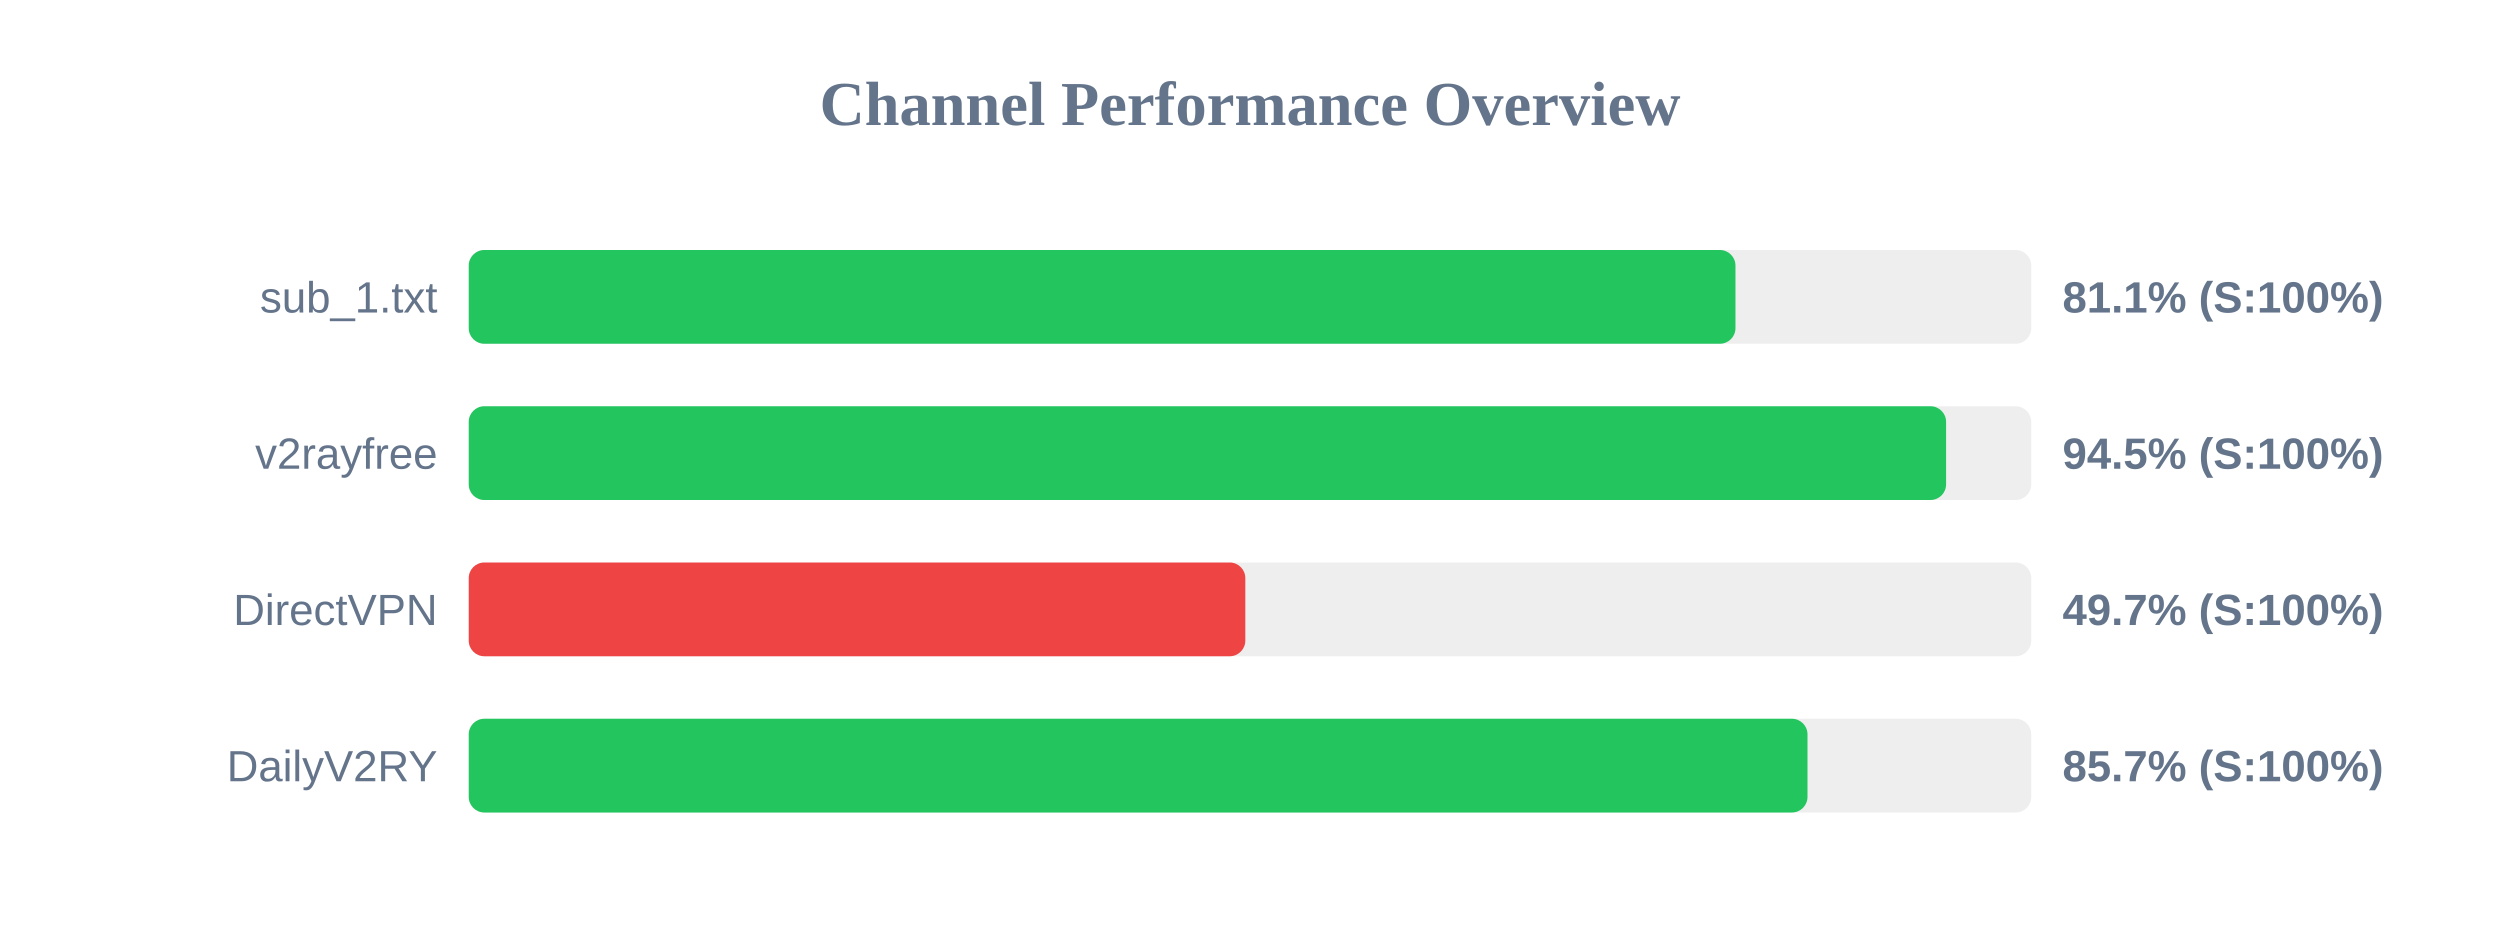
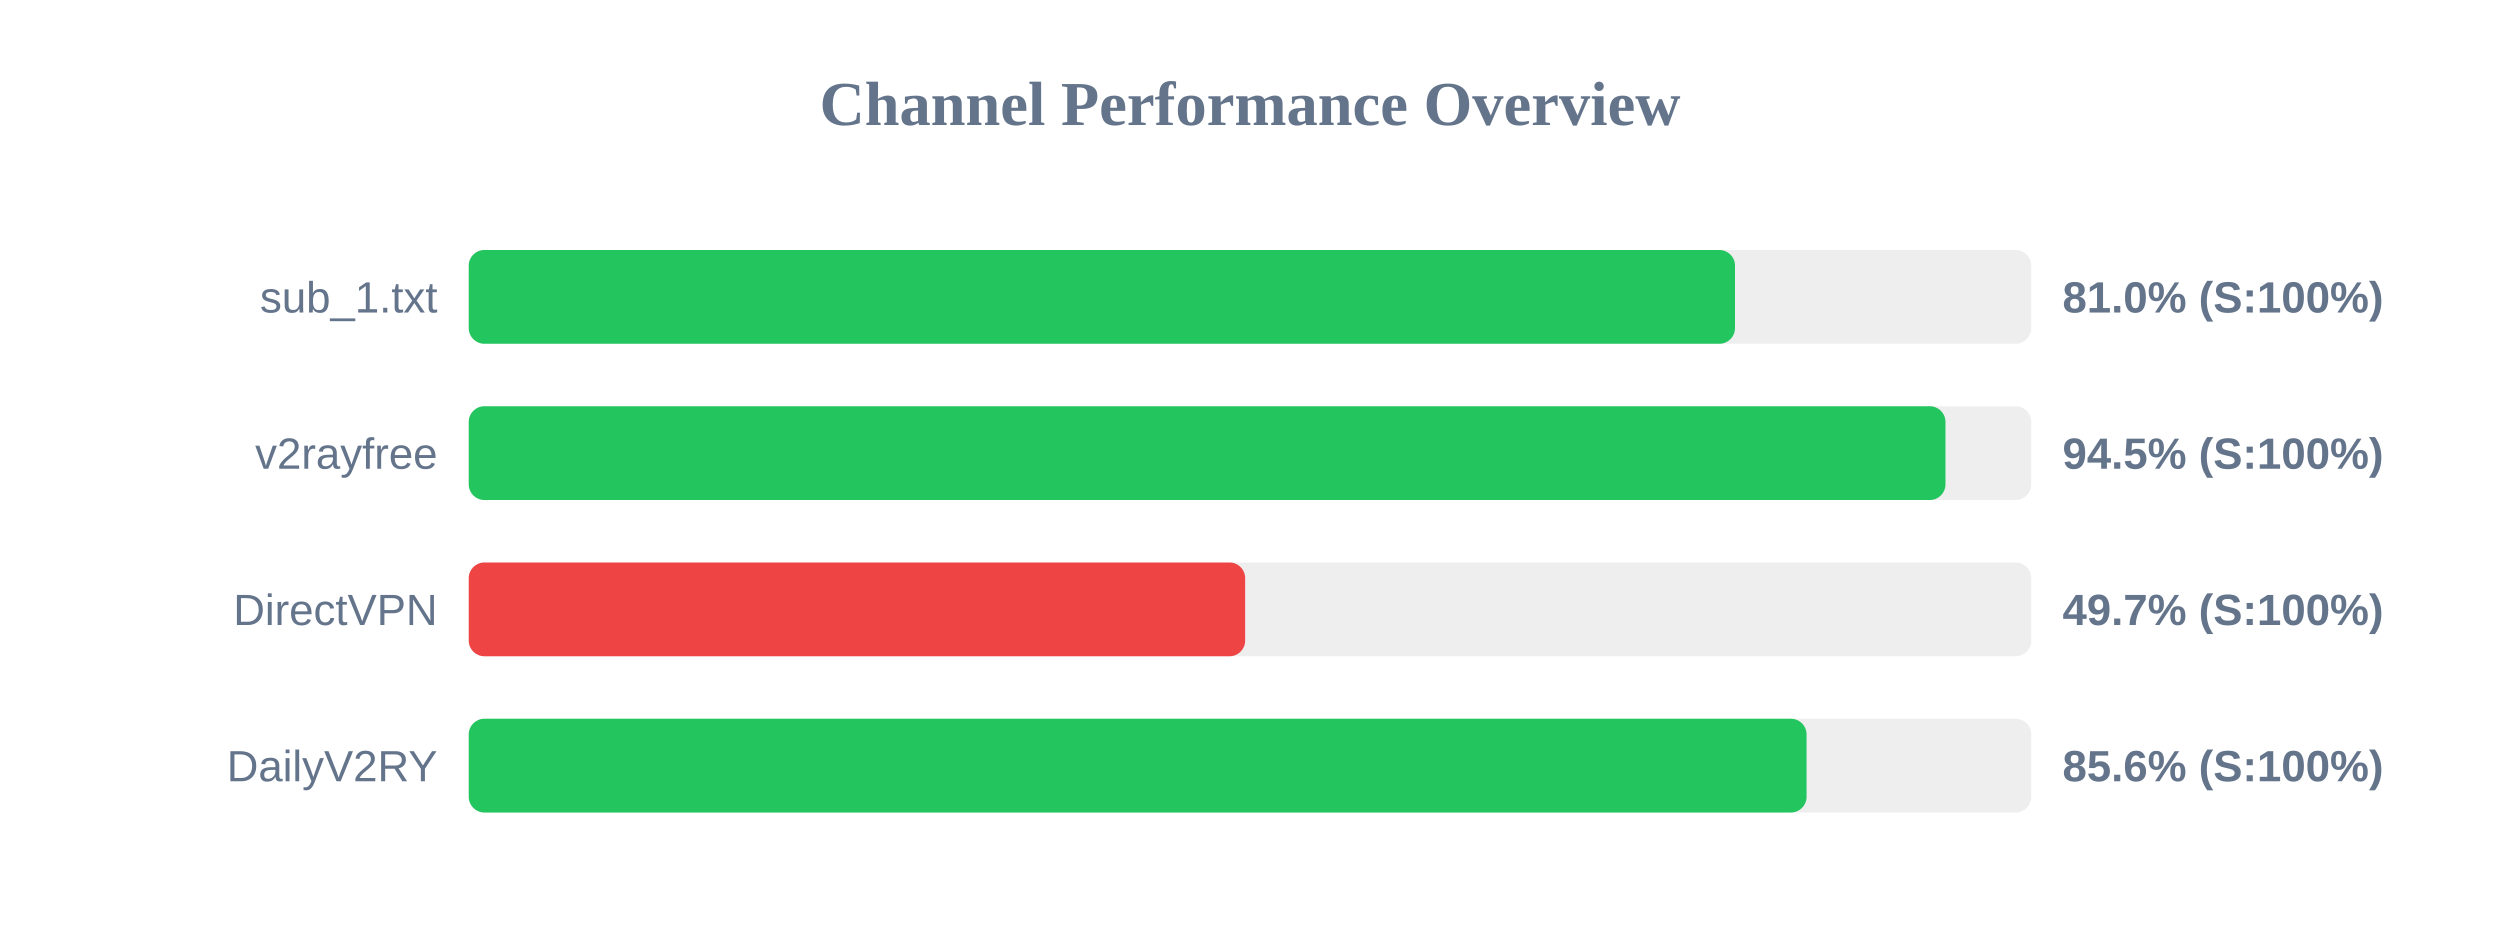
<svg xmlns="http://www.w3.org/2000/svg" width="800" height="300" version="1.1">
  <style>
        .row { font: 14px Arial; fill: #64748b; }
        .score { font: bold 14px Arial; fill: #64748b; }
    </style>
  <text x="400" y="40" text-anchor="middle" font-size="20px" font-weight="bold" fill="#64748b">Channel Performance Overview</text>
  <rect x="150" y="80" width="500" height="30" fill="#eee" rx="5" />
-   <rect x="150" y="80" width="405.35" height="30" fill="#22c55e" rx="5" />
+   <rect x="150" y="80" width="405.2" height="30" fill="#22c55e" rx="5" />
  <text x="140" y="100" text-anchor="end" class="row">sub_1.txt</text>
-   <text x="660" y="100" text-anchor="start" class="score">81.1% (S:100%)</text>
+   <text x="660" y="100" text-anchor="start" class="score">81.0% (S:100%)</text>
  <rect x="150" y="130" width="500" height="30" fill="#eee" rx="5" />
-   <rect x="150" y="130" width="472.75" height="30" fill="#22c55e" rx="5" />
+   <rect x="150" y="130" width="472.55" height="30" fill="#22c55e" rx="5" />
  <text x="140" y="150" text-anchor="end" class="row">v2rayfree</text>
  <text x="660" y="150" text-anchor="start" class="score">94.5% (S:100%)</text>
  <rect x="150" y="180" width="500" height="30" fill="#eee" rx="5" />
-   <rect x="150" y="180" width="248.5" height="30" fill="#ef4444" rx="5" />
+   <rect x="150" y="180" width="248.45" height="30" fill="#ef4444" rx="5" />
  <text x="140" y="200" text-anchor="end" class="row">DirectVPN</text>
  <text x="660" y="200" text-anchor="start" class="score">49.7% (S:100%)</text>
  <rect x="150" y="230" width="500" height="30" fill="#eee" rx="5" />
-   <rect x="150" y="230" width="428.4" height="30" fill="#22c55e" rx="5" />
+   <rect x="150" y="230" width="428.1" height="30" fill="#22c55e" rx="5" />
  <text x="140" y="250" text-anchor="end" class="row">DailyV2RY</text>
-   <text x="660" y="250" text-anchor="start" class="score">85.7% (S:100%)</text>
+   <text x="660" y="250" text-anchor="start" class="score">85.6% (S:100%)</text>
</svg>
